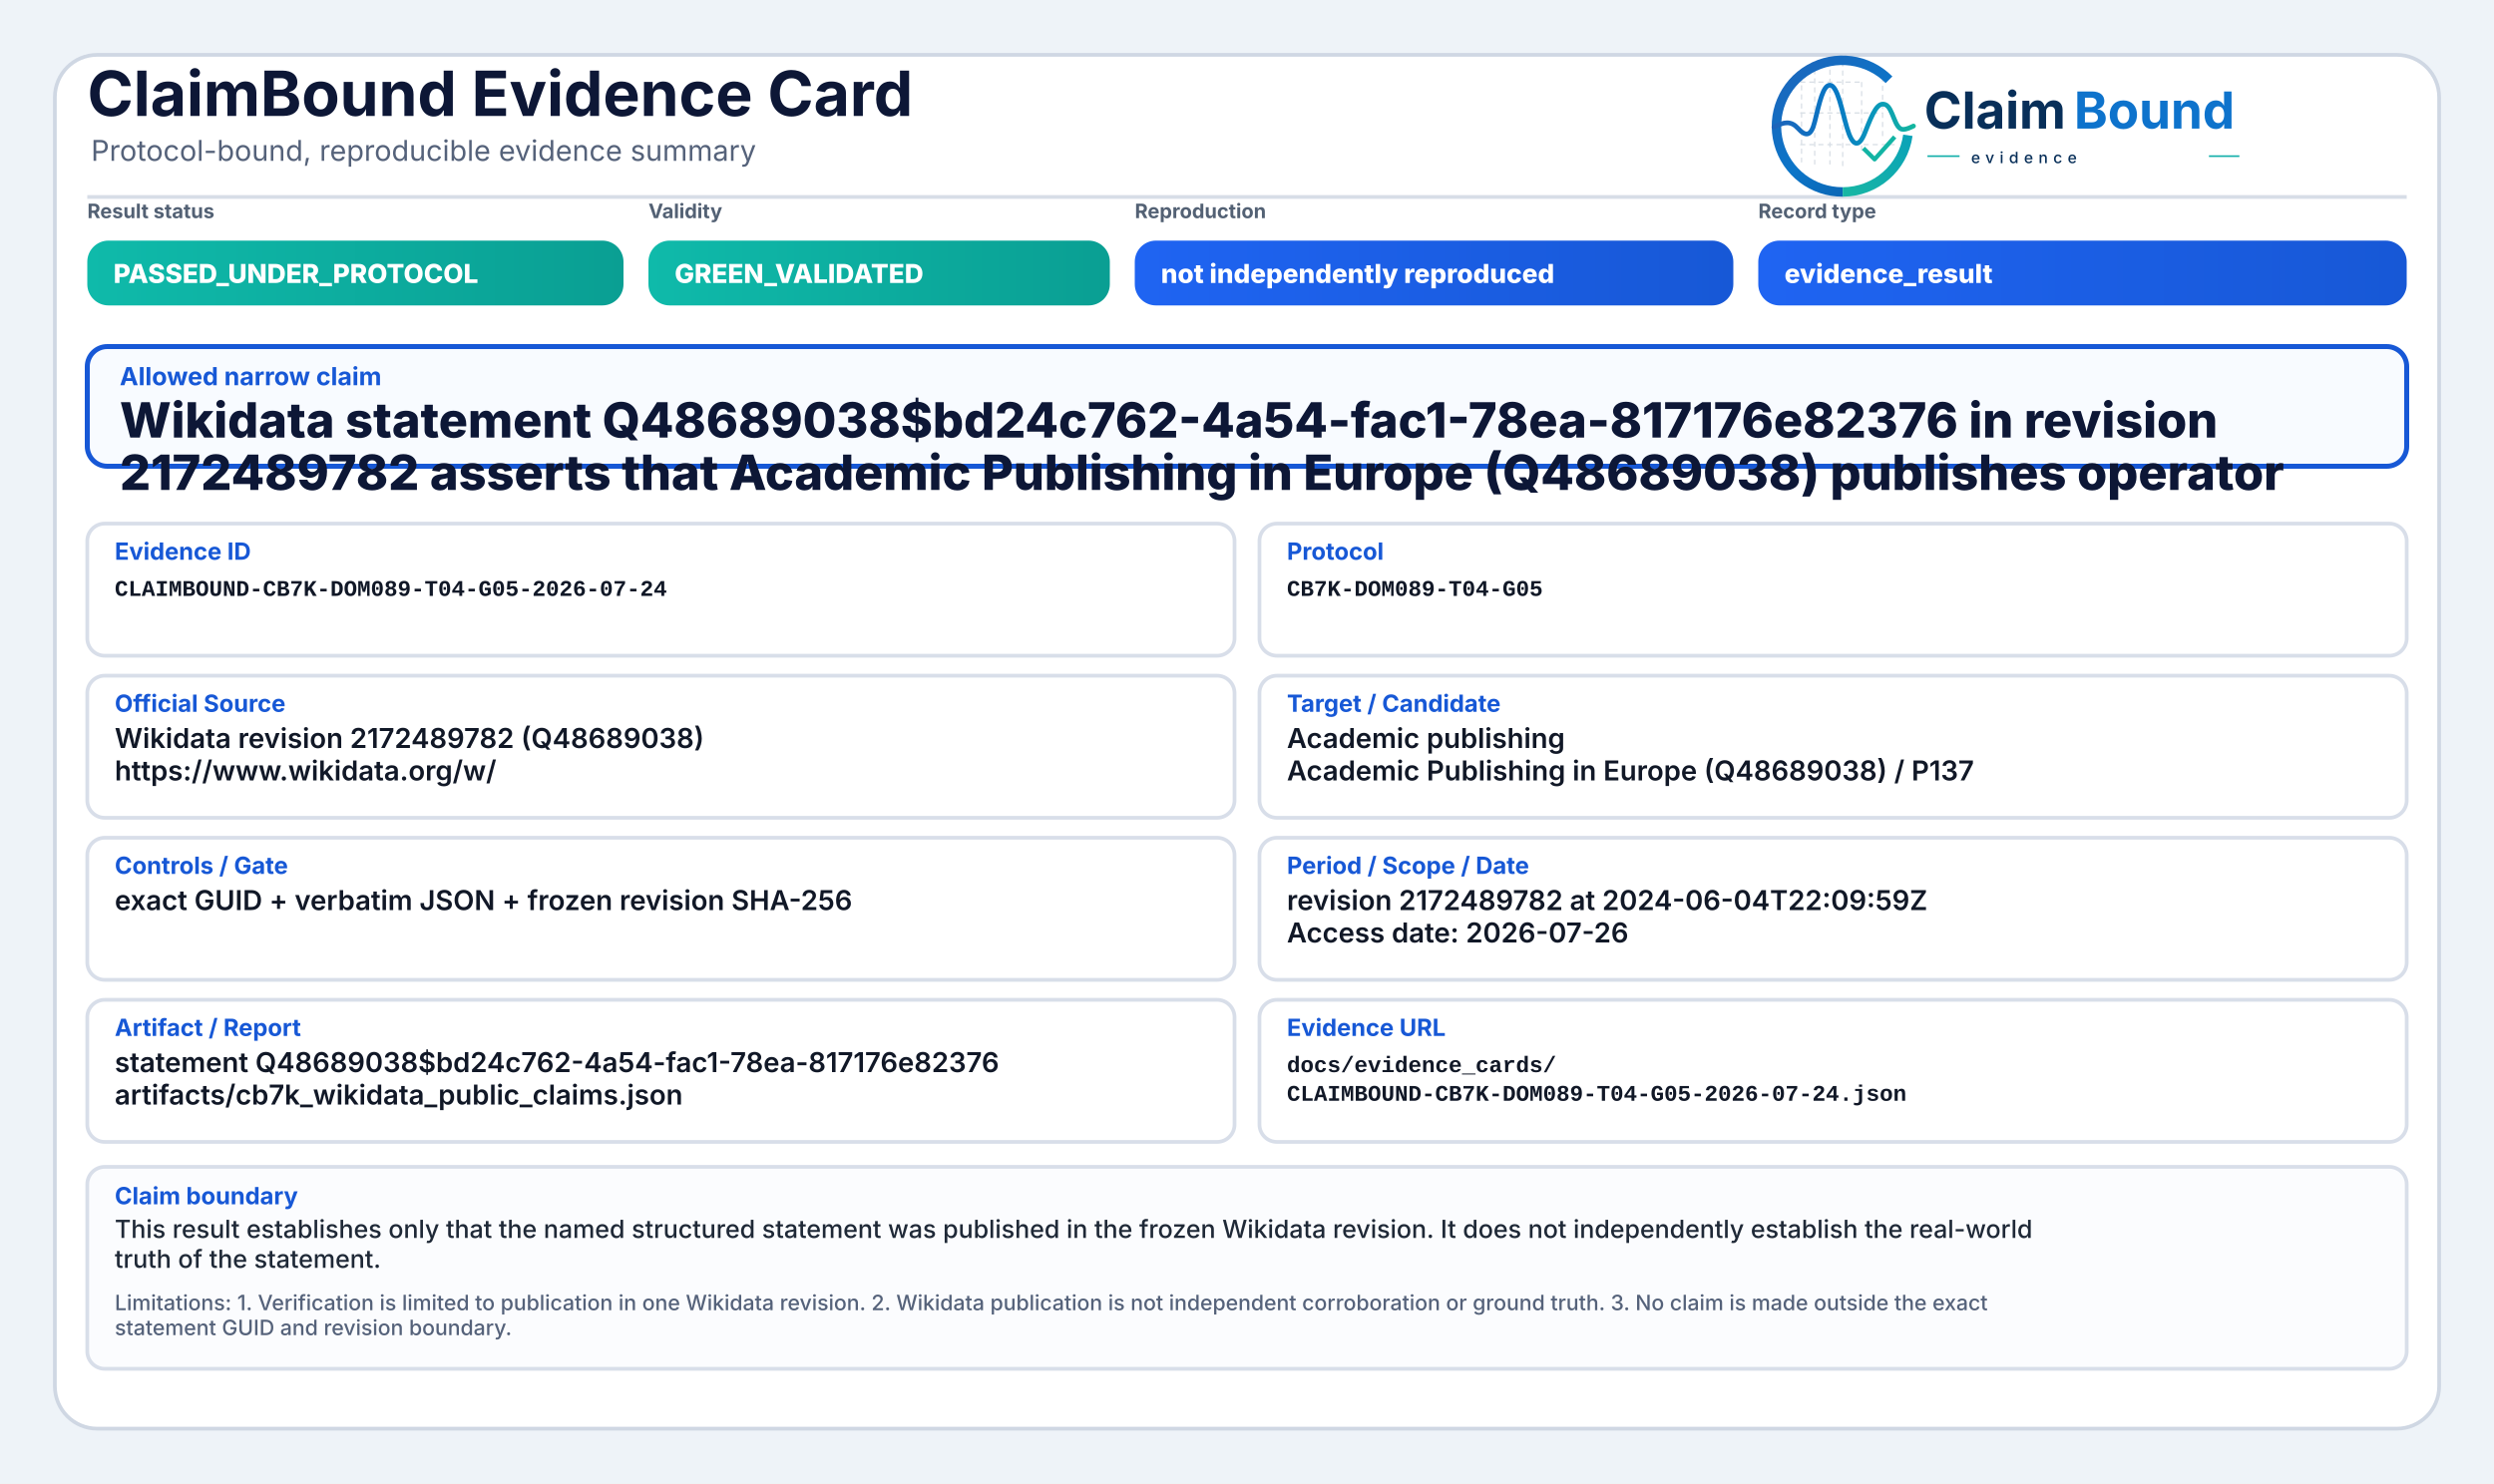
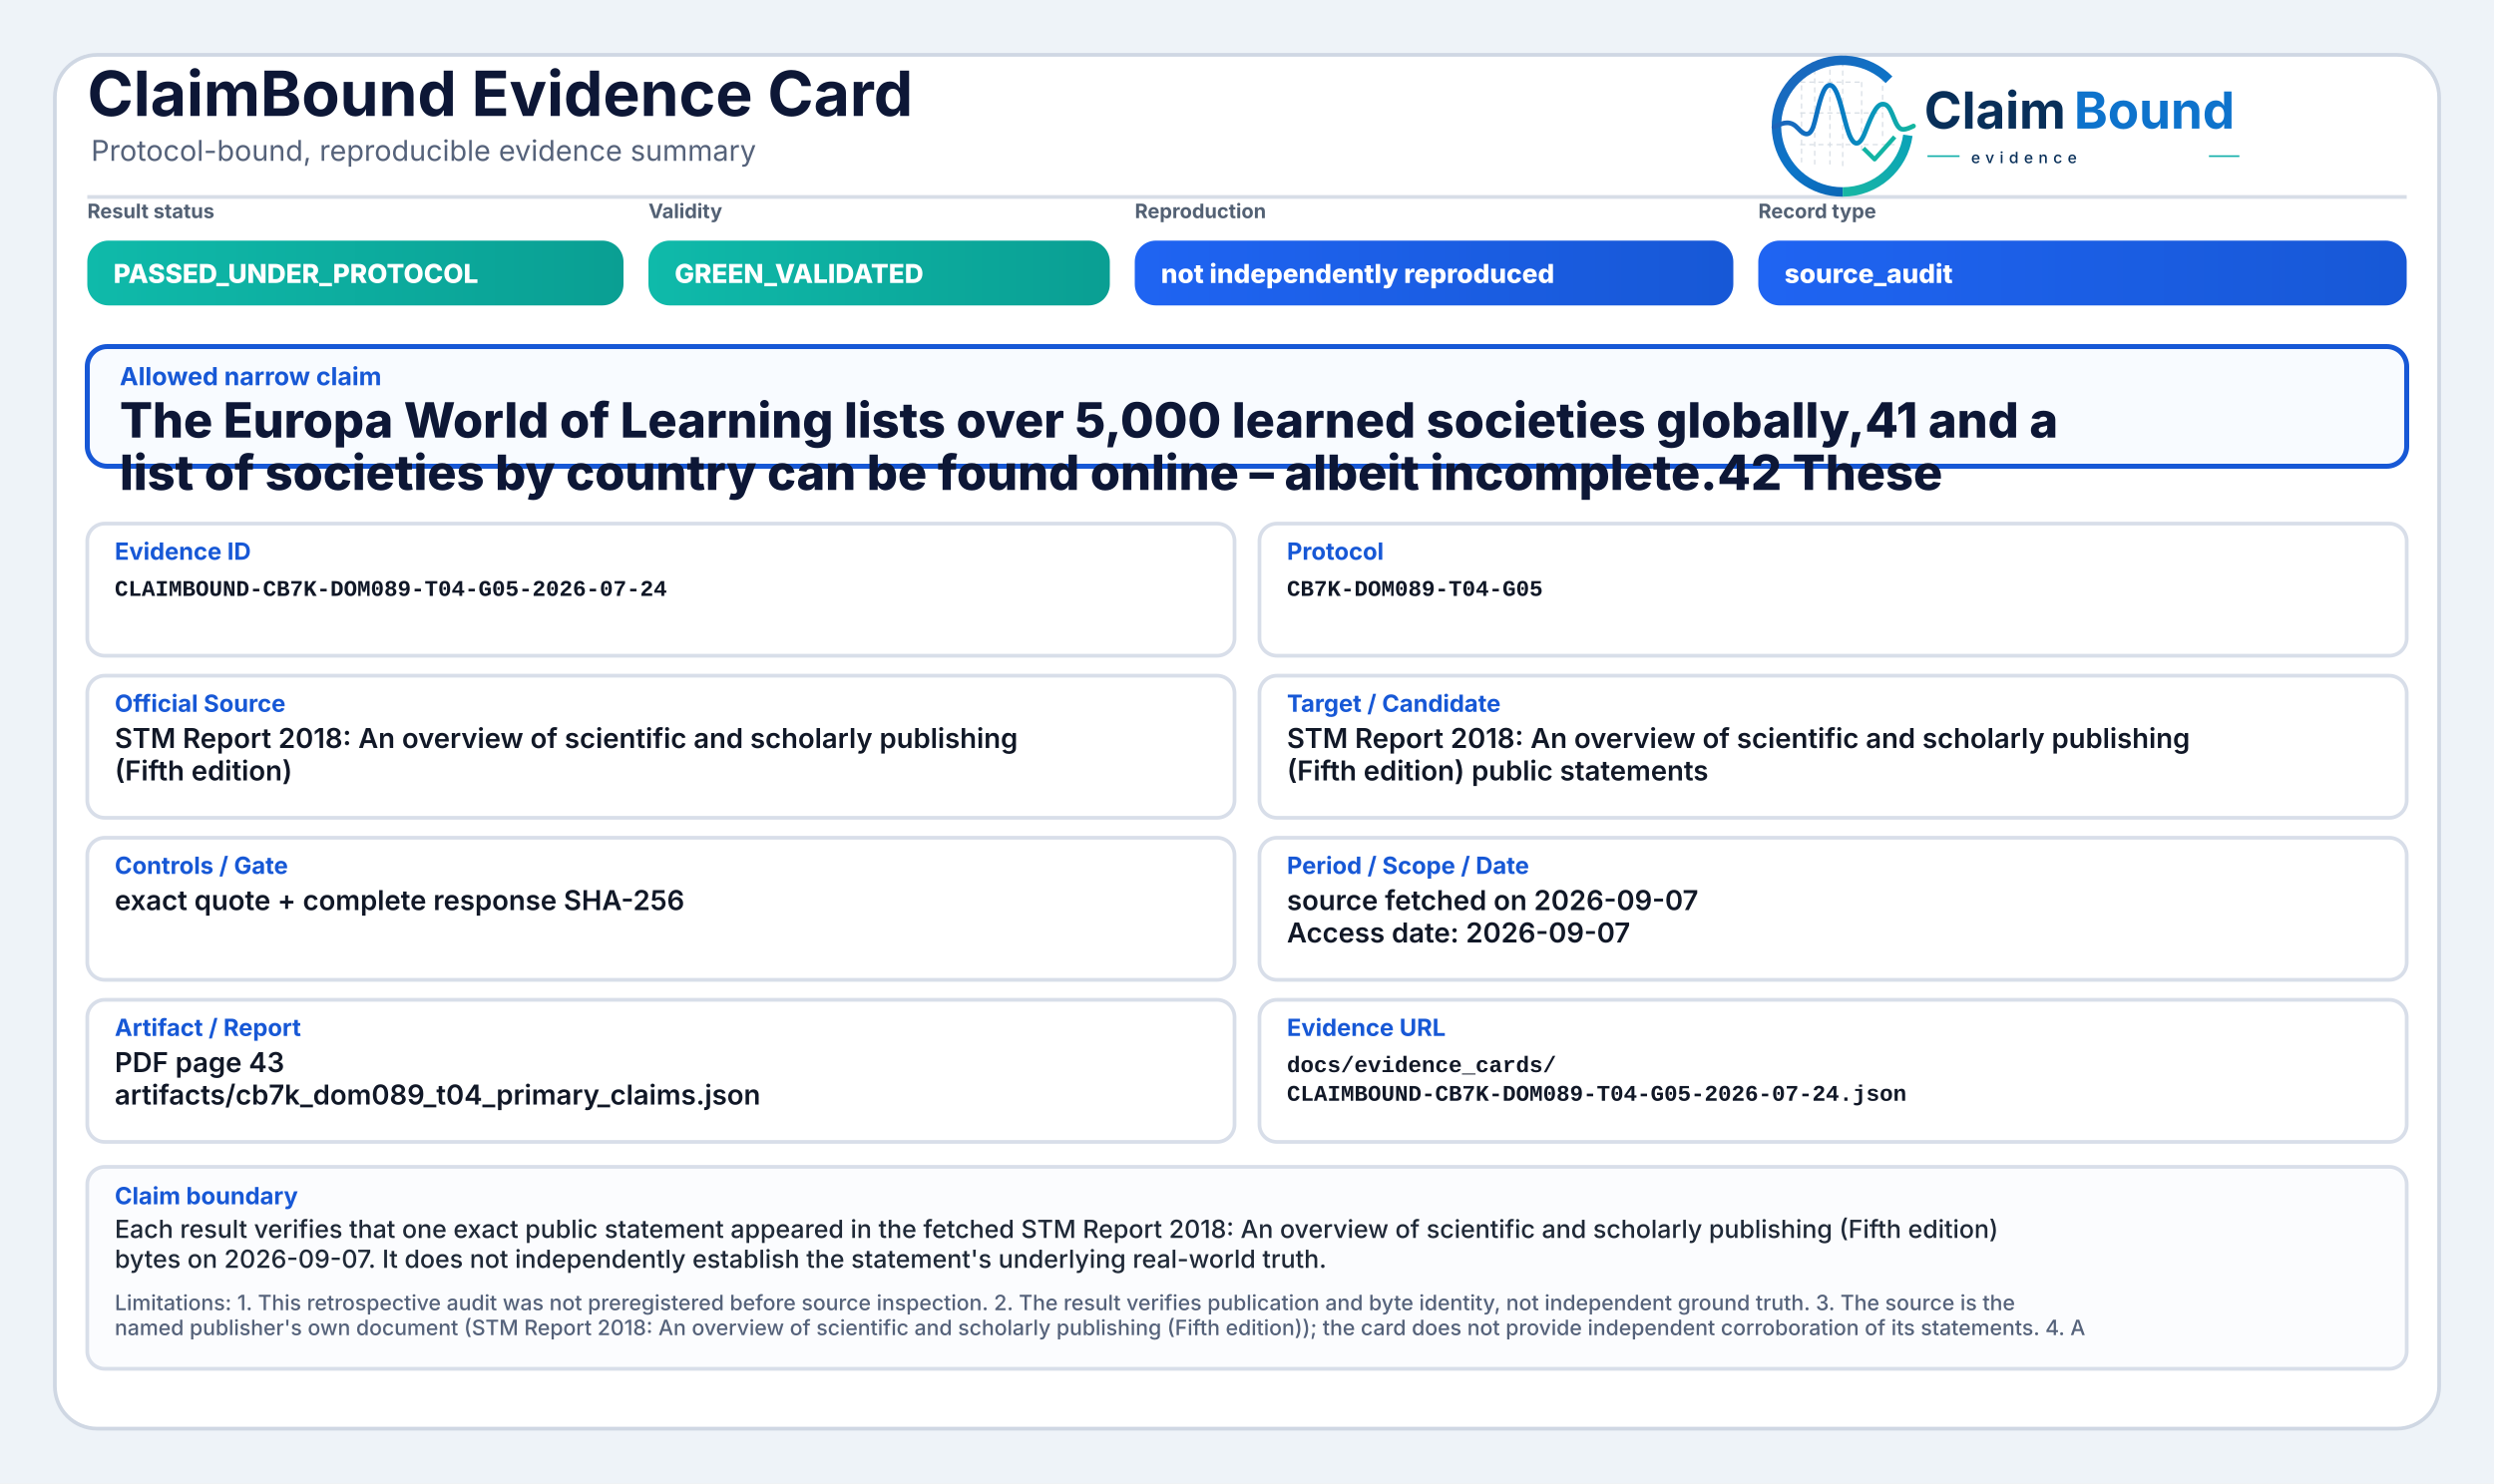
<svg xmlns="http://www.w3.org/2000/svg" width="2000" height="1190" viewBox="0 0 2000 1190" role="img" aria-label="ClaimBound Evidence Card">
  <defs>
    <linearGradient id="greenGrad" x1="0" y1="0" x2="1" y2="0">
      <stop offset="0%" stop-color="#0fbaaa" />
      <stop offset="100%" stop-color="#0a9f93" />
    </linearGradient>
    <linearGradient id="yellowGrad" x1="0" y1="0" x2="1" y2="0">
      <stop offset="0%" stop-color="#fbbf24" />
      <stop offset="100%" stop-color="#d97706" />
    </linearGradient>
    <linearGradient id="amberGrad" x1="0" y1="0" x2="1" y2="0">
      <stop offset="0%" stop-color="#f97316" />
      <stop offset="100%" stop-color="#c2410c" />
    </linearGradient>
    <linearGradient id="redGrad" x1="0" y1="0" x2="1" y2="0">
      <stop offset="0%" stop-color="#ef4444" />
      <stop offset="100%" stop-color="#b91c1c" />
    </linearGradient>
    <linearGradient id="grayGrad" x1="0" y1="0" x2="1" y2="0">
      <stop offset="0%" stop-color="#64748b" />
      <stop offset="100%" stop-color="#475569" />
    </linearGradient>
    <linearGradient id="blueGrad" x1="0" y1="0" x2="1" y2="0">
      <stop offset="0%" stop-color="#1f64f2" />
      <stop offset="100%" stop-color="#1758d6" />
    </linearGradient>
    <linearGradient id="logoRingBlue" x1="73" y1="453" x2="348" y2="793" gradientUnits="userSpaceOnUse">
      <stop offset="0" stop-color="#1E64BA" />
      <stop offset="0.55" stop-color="#0C75C8" />
      <stop offset="1" stop-color="#0A5FAB" />
    </linearGradient>
    <linearGradient id="logoRingTeal" x1="221" y1="792" x2="403" y2="594" gradientUnits="userSpaceOnUse">
      <stop offset="0" stop-color="#18B7A3" />
      <stop offset="1" stop-color="#089EBC" />
    </linearGradient>
    <linearGradient id="logoSignalGradient" x1="61" y1="628" x2="404" y2="628" gradientUnits="userSpaceOnUse">
      <stop offset="0" stop-color="#1E64BA" />
      <stop offset="0.43" stop-color="#0877C4" />
      <stop offset="0.72" stop-color="#0A97BB" />
      <stop offset="1" stop-color="#14B69E" />
    </linearGradient>
  </defs>
  <rect x="0" y="0" width="2000" height="1190" fill="#eef3f8" />
  <rect x="44" y="44" width="1912" height="1102" rx="34" fill="#ffffff" stroke="#cfd7e3" stroke-width="3" />
  <path d="M70 158 H1930" stroke="#d7dde7" stroke-width="3" />
  <text x="70" y="93" font-family="Inter, Segoe UI, Arial, sans-serif" font-size="50" font-weight="750" fill="#0d1736">ClaimBound Evidence Card</text>
  <text x="73" y="129" font-family="Inter, Segoe UI, Arial, sans-serif" font-size="23" font-weight="400" fill="#55627a">Protocol-bound, reproducible evidence summary</text>
  <g aria-label="ClaimBound evidence logo" transform="translate(1415,52) scale(0.33) translate(-40,-478)">
    <g stroke-linecap="butt" stroke-linejoin="round">
      <g stroke="#CBD3DC" stroke-width="3.2" stroke-linecap="round" stroke-dasharray="10 12" opacity="0.72">
        <path d="M130 507V714" />
        <path d="M162 490V719" />
        <path d="M199 491V719" />
        <path d="M230 471V726" />
        <path d="M276 521V690" />
        <path d="M327 508V650" />
        <path d="M128 520H277" />
        <path d="M128 595H327" />
        <path d="M128 672H355" />
      </g>
      <path d="M342.6 514.3A160 160 0 1 0 230 787" fill="none" stroke="url(#logoRingBlue)" stroke-width="23" />
      <path d="M230 787A160 160 0 0 0 388.4 649.3" fill="none" stroke="url(#logoRingTeal)" stroke-width="23" />
      <path d="M63 629.5C87 616.4 104.3 613.6 121.2 632.2C140.7 653.8 153.4 651.6 162.1 616.2C173.8 568.5 182.5 527.5 198.9 527.5C217.5 527.5 228.4 590.6 240.3 630.8C253.4 675.4 268.6 682.8 284.6 641.5C303.5 592.9 315.2 567.6 333.7 574.7C352.6 582 355.7 635.1 376.6 634.9C386.2 634.8 394 630.4 402 626.8" fill="none" stroke="url(#logoSignalGradient)" stroke-width="11.5" stroke-linecap="round" />
      <path d="M284 684.5L307.5 707.7L353 657" fill="none" stroke="#12B4A4" stroke-width="10.5" stroke-linecap="square" />
    </g>
    <text x="428" y="633" font-family="Inter, Segoe UI, Arial, sans-serif" font-size="124" font-weight="750" fill="#082F59" text-rendering="geometricPrecision">Claim</text>
    <text x="792" y="633" font-family="Inter, Segoe UI, Arial, sans-serif" font-size="124" font-weight="750" fill="#0E73CC" text-rendering="geometricPrecision">Bound</text>
    <line x1="436" y1="700" x2="514" y2="700" stroke="#11AFA9" stroke-width="4" />
    <text x="542" y="717" font-family="Inter, Segoe UI, Arial, sans-serif" font-size="38" font-weight="500" letter-spacing="13" fill="#082F59">evidence</text>
    <line x1="1120" y1="700" x2="1194" y2="700" stroke="#11AFA9" stroke-width="4" />
  </g>
  <text x="70" y="175" font-family="Inter, Segoe UI, Arial, sans-serif" font-size="16" font-weight="650" fill="#536174">Result status</text>
  <rect x="70" y="193" width="430" height="52" rx="17" fill="url(#greenGrad)" />
  <text x="91" y="227" font-family="Inter, Segoe UI, Arial, sans-serif" font-size="21" font-weight="800" fill="#ffffff">PASSED_UNDER_PROTOCOL</text>
  <text x="520" y="175" font-family="Inter, Segoe UI, Arial, sans-serif" font-size="16" font-weight="650" fill="#536174">Validity</text>
  <rect x="520" y="193" width="370" height="52" rx="17" fill="url(#greenGrad)" />
  <text x="541" y="227" font-family="Inter, Segoe UI, Arial, sans-serif" font-size="21" font-weight="800" fill="#ffffff">GREEN_VALIDATED</text>
  <text x="910" y="175" font-family="Inter, Segoe UI, Arial, sans-serif" font-size="16" font-weight="650" fill="#536174">Reproduction</text>
  <rect x="910" y="193" width="480" height="52" rx="17" fill="url(#blueGrad)" />
  <text x="931" y="227" font-family="Inter, Segoe UI, Arial, sans-serif" font-size="21" font-weight="800" fill="#ffffff">not independently reproduced</text>
  <text x="1410" y="175" font-family="Inter, Segoe UI, Arial, sans-serif" font-size="16" font-weight="650" fill="#536174">Record type</text>
  <rect x="1410" y="193" width="520" height="52" rx="17" fill="url(#blueGrad)" />
-   <text x="1431" y="227" font-family="Inter, Segoe UI, Arial, sans-serif" font-size="21" font-weight="800" fill="#ffffff">evidence_result</text>
+   <text x="1431" y="227" font-family="Inter, Segoe UI, Arial, sans-serif" font-size="21" font-weight="800" fill="#ffffff">source_audit</text>
  <rect x="70" y="278" width="1860" height="96" rx="16" fill="#f8fbff" stroke="#1758d6" stroke-width="4" />
  <text x="96" y="309" font-family="Inter, Segoe UI, Arial, sans-serif" font-size="20" font-weight="750" fill="#1758d6">Allowed narrow claim</text>
-   <text x="96" y="351" font-family="Inter, Segoe UI, Arial, sans-serif" font-size="39" font-weight="800" fill="#0d1736">Wikidata statement Q48689038$bd24c762-4a54-fac1-78ea-817176e82376 in revision</text>
-   <text x="96" y="393" font-family="Inter, Segoe UI, Arial, sans-serif" font-size="39" font-weight="800" fill="#0d1736">2172489782 asserts that Academic Publishing in Europe (Q48689038) publishes operator</text>
+   <text x="96" y="351" font-family="Inter, Segoe UI, Arial, sans-serif" font-size="39" font-weight="800" fill="#0d1736">The Europa World of Learning lists over 5,000 learned societies globally,41 and a</text>
+   <text x="96" y="393" font-family="Inter, Segoe UI, Arial, sans-serif" font-size="39" font-weight="800" fill="#0d1736">list of societies by country can be found online – albeit incomplete.42 These</text>
  <rect x="70" y="420" width="920" height="106" rx="14" fill="#ffffff" stroke="#d8dee9" stroke-width="3" />
  <text x="92" y="449" font-family="Inter, Segoe UI, Arial, sans-serif" font-size="19" font-weight="750" fill="#1758d6">Evidence ID</text>
  <text x="92" y="478" font-family="SFMono-Regular, Consolas, Liberation Mono, monospace" font-size="18" font-weight="600" fill="#111827">CLAIMBOUND-CB7K-DOM089-T04-G05-2026-07-24</text>
  <rect x="1010" y="420" width="920" height="106" rx="14" fill="#ffffff" stroke="#d8dee9" stroke-width="3" />
  <text x="1032" y="449" font-family="Inter, Segoe UI, Arial, sans-serif" font-size="19" font-weight="750" fill="#1758d6">Protocol</text>
  <text x="1032" y="478" font-family="SFMono-Regular, Consolas, Liberation Mono, monospace" font-size="18" font-weight="600" fill="#111827">CB7K-DOM089-T04-G05</text>
  <rect x="70" y="542" width="920" height="114" rx="14" fill="#ffffff" stroke="#d8dee9" stroke-width="3" />
  <text x="92" y="571" font-family="Inter, Segoe UI, Arial, sans-serif" font-size="19" font-weight="750" fill="#1758d6">Official Source</text>
-   <text x="92" y="600" font-family="Inter, Segoe UI, Arial, sans-serif" font-size="22" font-weight="600" fill="#111827">Wikidata revision 2172489782 (Q48689038)</text>
-   <text x="92" y="626" font-family="Inter, Segoe UI, Arial, sans-serif" font-size="22" font-weight="600" fill="#111827">https://www.wikidata.org/w/</text>
+   <text x="92" y="600" font-family="Inter, Segoe UI, Arial, sans-serif" font-size="22" font-weight="600" fill="#111827">STM Report 2018: An overview of scientific and scholarly publishing</text>
+   <text x="92" y="626" font-family="Inter, Segoe UI, Arial, sans-serif" font-size="22" font-weight="600" fill="#111827">(Fifth edition)</text>
  <rect x="1010" y="542" width="920" height="114" rx="14" fill="#ffffff" stroke="#d8dee9" stroke-width="3" />
  <text x="1032" y="571" font-family="Inter, Segoe UI, Arial, sans-serif" font-size="19" font-weight="750" fill="#1758d6">Target / Candidate</text>
-   <text x="1032" y="600" font-family="Inter, Segoe UI, Arial, sans-serif" font-size="22" font-weight="600" fill="#111827">Academic publishing</text>
-   <text x="1032" y="626" font-family="Inter, Segoe UI, Arial, sans-serif" font-size="22" font-weight="600" fill="#111827">Academic Publishing in Europe (Q48689038) / P137</text>
+   <text x="1032" y="600" font-family="Inter, Segoe UI, Arial, sans-serif" font-size="22" font-weight="600" fill="#111827">STM Report 2018: An overview of scientific and scholarly publishing</text>
+   <text x="1032" y="626" font-family="Inter, Segoe UI, Arial, sans-serif" font-size="22" font-weight="600" fill="#111827">(Fifth edition) public statements</text>
  <rect x="70" y="672" width="920" height="114" rx="14" fill="#ffffff" stroke="#d8dee9" stroke-width="3" />
  <text x="92" y="701" font-family="Inter, Segoe UI, Arial, sans-serif" font-size="19" font-weight="750" fill="#1758d6">Controls / Gate</text>
-   <text x="92" y="730" font-family="Inter, Segoe UI, Arial, sans-serif" font-size="22" font-weight="600" fill="#111827">exact GUID + verbatim JSON + frozen revision SHA-256</text>
+   <text x="92" y="730" font-family="Inter, Segoe UI, Arial, sans-serif" font-size="22" font-weight="600" fill="#111827">exact quote + complete response SHA-256</text>
  <rect x="1010" y="672" width="920" height="114" rx="14" fill="#ffffff" stroke="#d8dee9" stroke-width="3" />
  <text x="1032" y="701" font-family="Inter, Segoe UI, Arial, sans-serif" font-size="19" font-weight="750" fill="#1758d6">Period / Scope / Date</text>
-   <text x="1032" y="730" font-family="Inter, Segoe UI, Arial, sans-serif" font-size="22" font-weight="600" fill="#111827">revision 2172489782 at 2024-06-04T22:09:59Z</text>
-   <text x="1032" y="756" font-family="Inter, Segoe UI, Arial, sans-serif" font-size="22" font-weight="600" fill="#111827">Access date: 2026-07-26</text>
+   <text x="1032" y="730" font-family="Inter, Segoe UI, Arial, sans-serif" font-size="22" font-weight="600" fill="#111827">source fetched on 2026-09-07</text>
+   <text x="1032" y="756" font-family="Inter, Segoe UI, Arial, sans-serif" font-size="22" font-weight="600" fill="#111827">Access date: 2026-09-07</text>
  <rect x="70" y="802" width="920" height="114" rx="14" fill="#ffffff" stroke="#d8dee9" stroke-width="3" />
  <text x="92" y="831" font-family="Inter, Segoe UI, Arial, sans-serif" font-size="19" font-weight="750" fill="#1758d6">Artifact / Report</text>
-   <text x="92" y="860" font-family="Inter, Segoe UI, Arial, sans-serif" font-size="22" font-weight="600" fill="#111827">statement Q48689038$bd24c762-4a54-fac1-78ea-817176e82376</text>
-   <text x="92" y="886" font-family="Inter, Segoe UI, Arial, sans-serif" font-size="22" font-weight="600" fill="#111827">artifacts/cb7k_wikidata_public_claims.json</text>
+   <text x="92" y="860" font-family="Inter, Segoe UI, Arial, sans-serif" font-size="22" font-weight="600" fill="#111827">PDF page 43</text>
+   <text x="92" y="886" font-family="Inter, Segoe UI, Arial, sans-serif" font-size="22" font-weight="600" fill="#111827">artifacts/cb7k_dom089_t04_primary_claims.json</text>
  <rect x="1010" y="802" width="920" height="114" rx="14" fill="#ffffff" stroke="#d8dee9" stroke-width="3" />
  <text x="1032" y="831" font-family="Inter, Segoe UI, Arial, sans-serif" font-size="19" font-weight="750" fill="#1758d6">Evidence URL</text>
  <text x="1032" y="860" font-family="SFMono-Regular, Consolas, Liberation Mono, monospace" font-size="18" font-weight="600" fill="#111827">docs/evidence_cards/</text>
  <text x="1032" y="883" font-family="SFMono-Regular, Consolas, Liberation Mono, monospace" font-size="18" font-weight="600" fill="#111827">CLAIMBOUND-CB7K-DOM089-T04-G05-2026-07-24.json</text>
  <rect x="70" y="936" width="1860" height="162" rx="14" fill="#fbfcfe" stroke="#d8dee9" stroke-width="3" />
  <text x="92" y="966" font-family="Inter, Segoe UI, Arial, sans-serif" font-size="19" font-weight="750" fill="#1758d6">Claim boundary</text>
-   <text x="92" y="993" font-family="Inter, Segoe UI, Arial, sans-serif" font-size="20" font-weight="500" fill="#1f2937">This result establishes only that the named structured statement was published in the frozen Wikidata revision. It does not independently establish the real-world</text>
-   <text x="92" y="1017" font-family="Inter, Segoe UI, Arial, sans-serif" font-size="20" font-weight="500" fill="#1f2937">truth of the statement.</text>
-   <text x="92" y="1051" font-family="Inter, Segoe UI, Arial, sans-serif" font-size="17" font-weight="500" fill="#55627a">Limitations: 1. Verification is limited to publication in one Wikidata revision. 2. Wikidata publication is not independent corroboration or ground truth. 3. No claim is made outside the exact</text>
-   <text x="92" y="1071" font-family="Inter, Segoe UI, Arial, sans-serif" font-size="17" font-weight="500" fill="#55627a">statement GUID and revision boundary.</text>
+   <text x="92" y="993" font-family="Inter, Segoe UI, Arial, sans-serif" font-size="20" font-weight="500" fill="#1f2937">Each result verifies that one exact public statement appeared in the fetched STM Report 2018: An overview of scientific and scholarly publishing (Fifth edition)</text>
+   <text x="92" y="1017" font-family="Inter, Segoe UI, Arial, sans-serif" font-size="20" font-weight="500" fill="#1f2937">bytes on 2026-09-07. It does not independently establish the statement's underlying real-world truth.</text>
+   <text x="92" y="1051" font-family="Inter, Segoe UI, Arial, sans-serif" font-size="17" font-weight="500" fill="#55627a">Limitations: 1. This retrospective audit was not preregistered before source inspection. 2. The result verifies publication and byte identity, not independent ground truth. 3. The source is the</text>
+   <text x="92" y="1071" font-family="Inter, Segoe UI, Arial, sans-serif" font-size="17" font-weight="500" fill="#55627a">named publisher's own document (STM Report 2018: An overview of scientific and scholarly publishing (Fifth edition)); the card does not provide independent corroboration of its statements. 4. A</text>
</svg>
